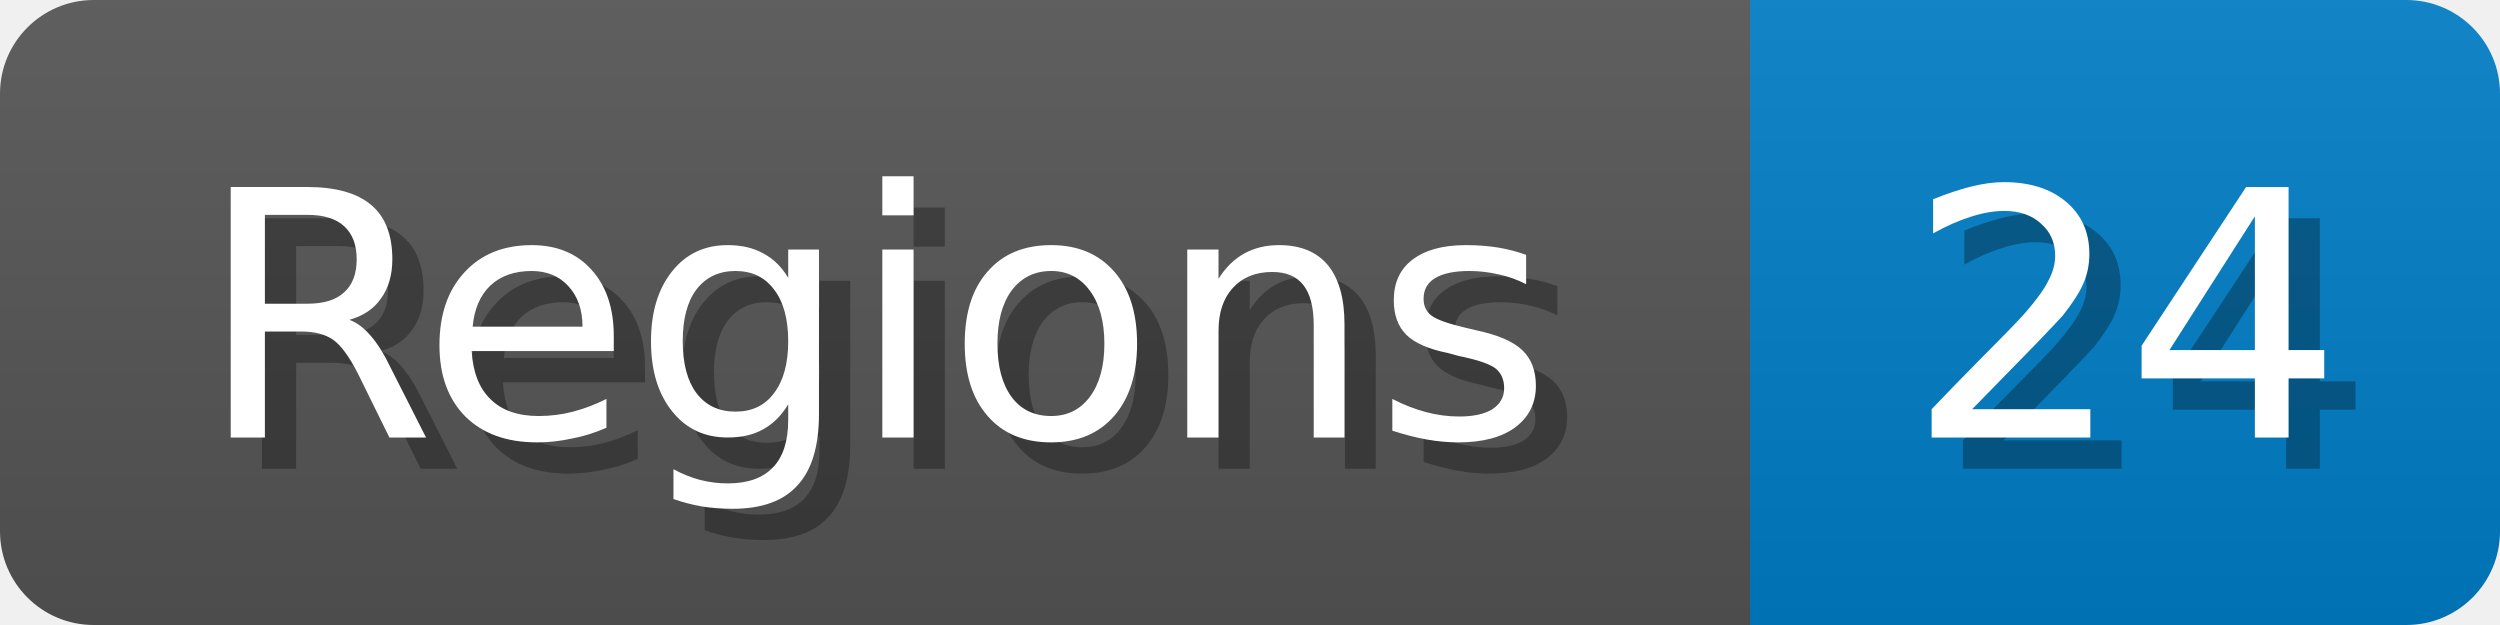
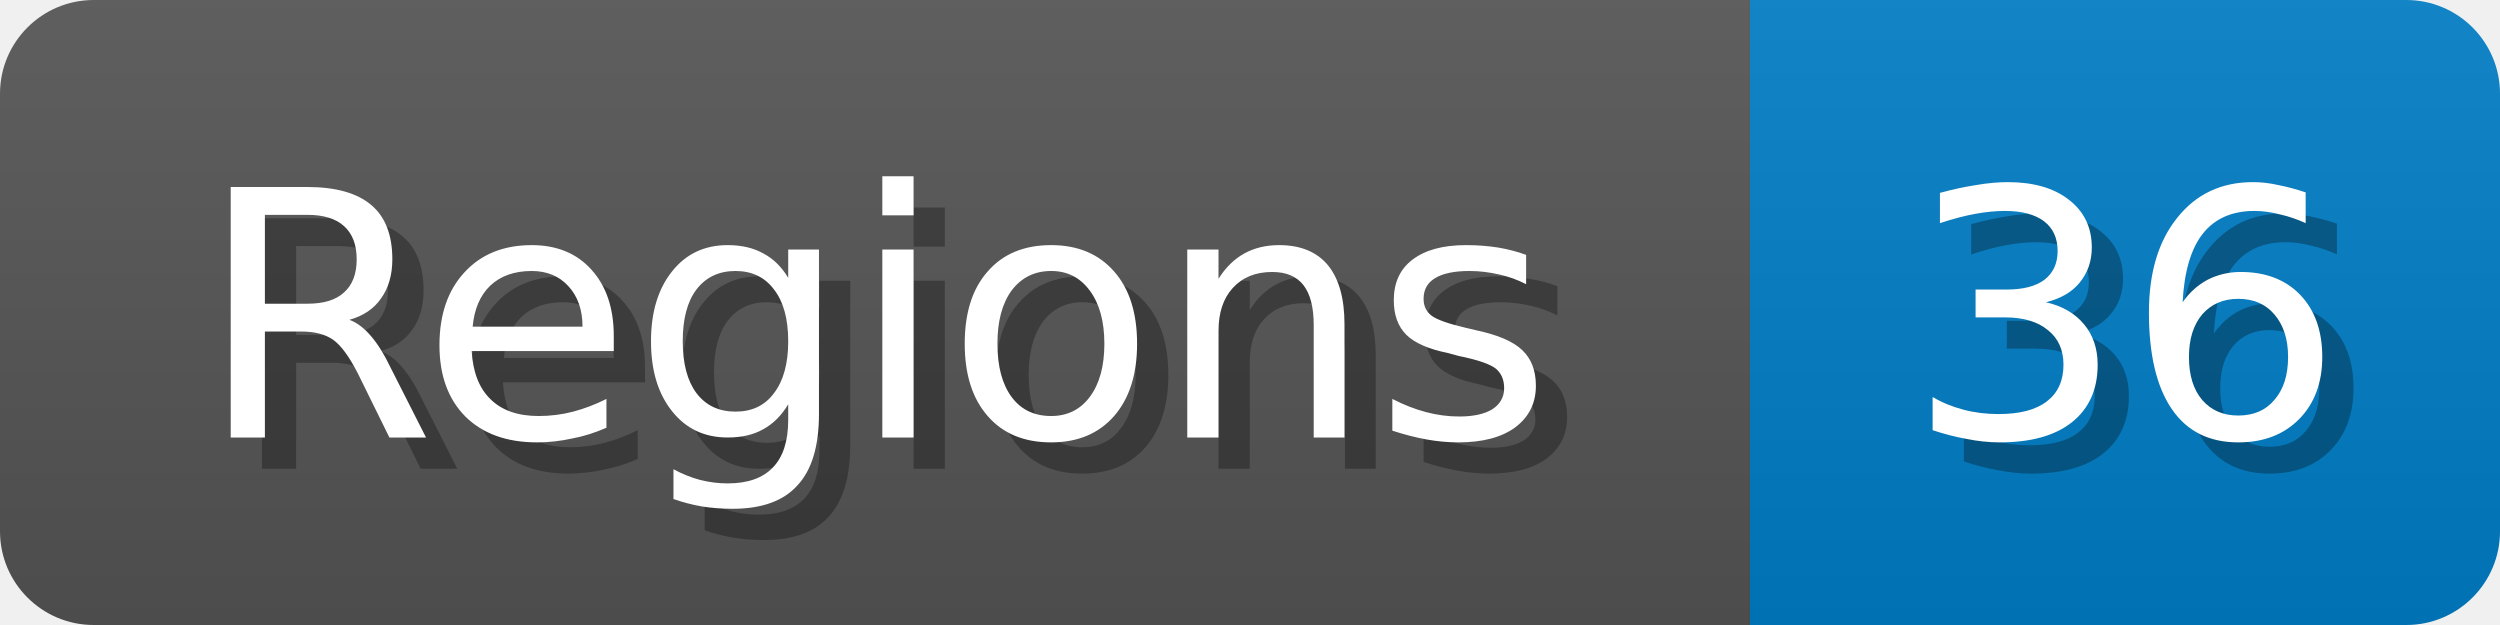
<svg xmlns="http://www.w3.org/2000/svg" width="80" height="20">
  <linearGradient id="b" x2="0" y2="100%">
    <stop offset="0" stop-color="#bbb" stop-opacity=".1" />
    <stop offset="1" stop-opacity=".1" />
  </linearGradient>
  <mask id="anybadge_1">
    <rect width="80" height="20" rx="3" fill="#fff" />
  </mask>
  <g mask="url(#anybadge_1)">
    <path fill="#555" d="M0 0h56v20H0z" />
    <path fill="#007ec6" d="M56 0h24v20H56z" />
    <path fill="url(#b)" d="M0 0h80v20H0z" />
  </g>
  <g fill="#fff" text-anchor="middle" font-family="DejaVu Sans,Verdana,Geneva,sans-serif" font-size="11">
    <text x="29.0" y="15" fill="#010101" fill-opacity=".3">Regions</text>
    <text x="28.0" y="14">Regions</text>
  </g>
  <g fill="#fff" text-anchor="middle" font-family="DejaVu Sans,Verdana,Geneva,sans-serif" font-size="11">
-     <text x="69.0" y="15" fill="#010101" fill-opacity=".3">24</text>
-     <text x="68.0" y="14">24</text>
+     <text x="69.0" y="15" fill="#010101" fill-opacity=".3">36</text>
+     <text x="68.0" y="14">36</text>
  </g>
</svg>
